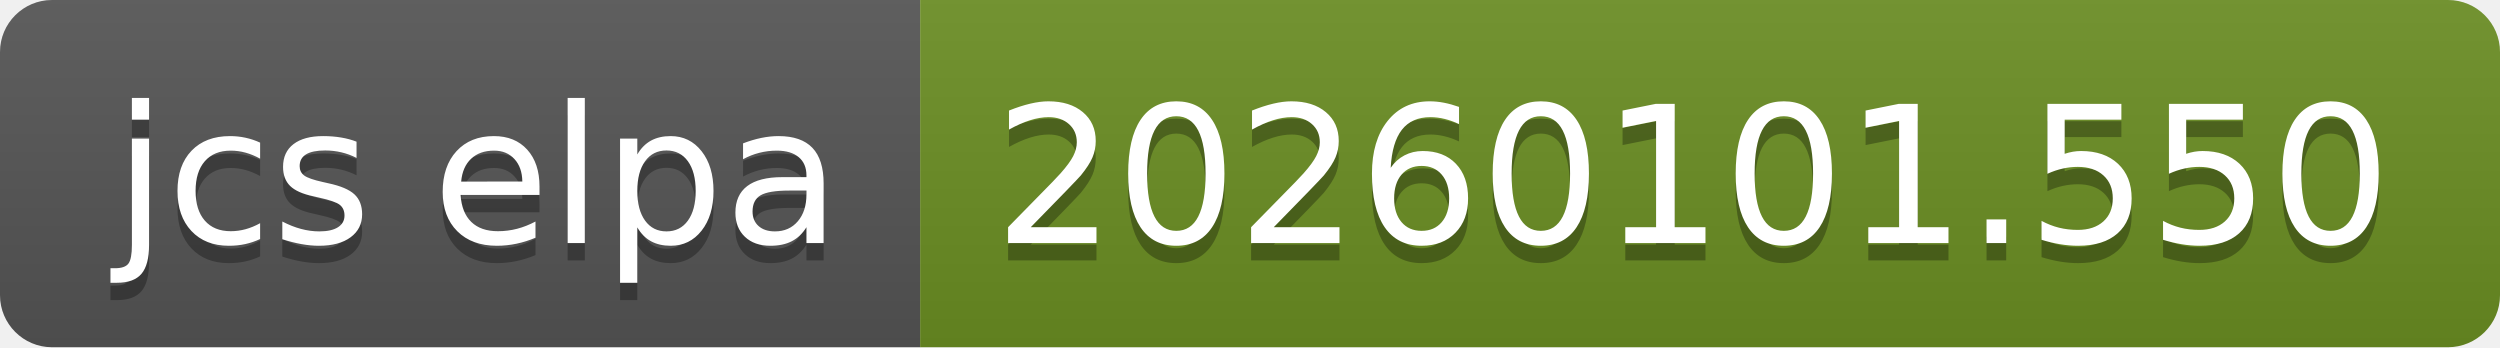
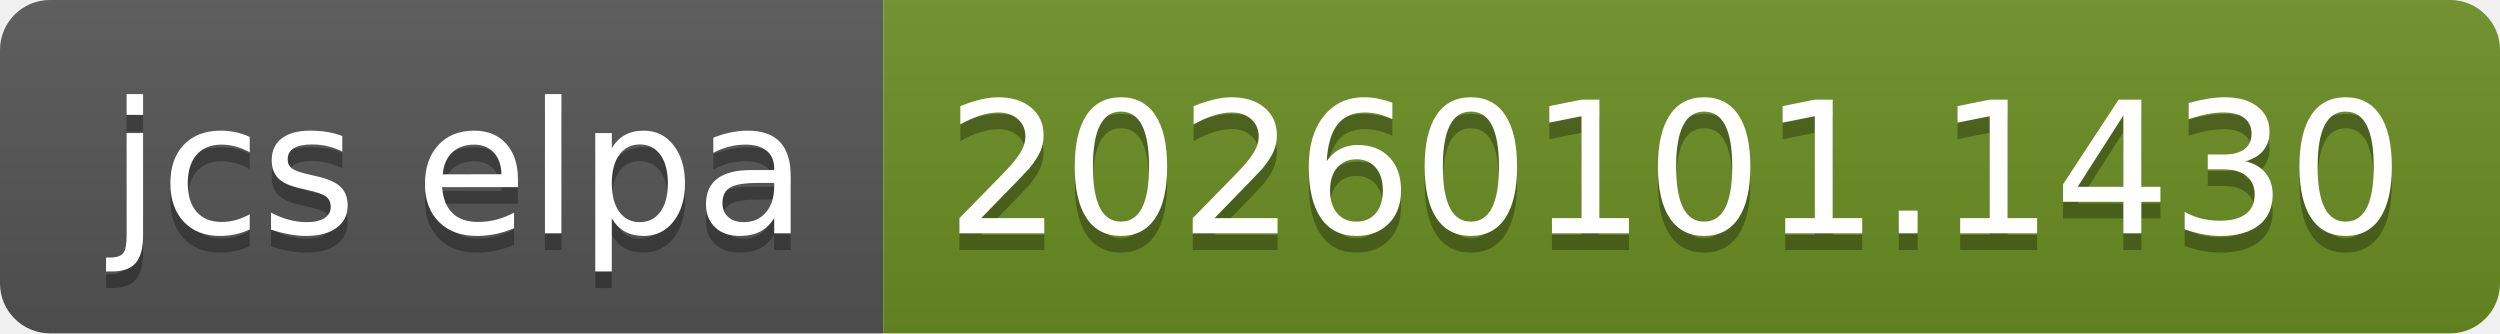
- <svg xmlns="http://www.w3.org/2000/svg" width="144" height="20" role="img" aria-label="jcs elpa: 20260101.550">
+ <svg xmlns="http://www.w3.org/2000/svg" width="150" height="20" role="img" aria-label="jcs elpa: 20260101.1430">
  <linearGradient id="s" x2="0" y2="100%">
    <stop offset="0" stop-color="#bbb" stop-opacity=".1" />
    <stop offset="1" stop-opacity=".1" />
  </linearGradient>
  <clipPath id="r">
-     <rect width="144" height="20" rx="3" fill="#fff" />
+     <rect width="150" height="20" rx="3" fill="#fff" />
  </clipPath>
  <g clip-path="url(#r)">
    <rect width="53" height="20" fill="#555" />
-     <rect x="53" width="91" height="20" fill="#6b8e23" />
-     <rect width="144" height="20" fill="url(#s)" />
+     <rect x="53" width="97" height="20" fill="#6b8e23" />
+     <rect width="150" height="20" fill="url(#s)" />
  </g>
  <g fill="#fff" text-anchor="middle" font-family="Verdana,Geneva,DejaVu Sans,sans-serif" text-rendering="geometricPrecision" font-size="110">
    <text aria-hidden="true" x="275" y="150" fill="#010101" fill-opacity=".3" transform="scale(.1)" textLength="430">jcs elpa</text>
    <text x="275" y="140" transform="scale(.1)" fill="#fff" textLength="430">jcs elpa</text>
-     <text aria-hidden="true" x="975" y="150" fill="#010101" fill-opacity=".3" transform="scale(.1)" textLength="810">20260101.550</text>
-     <text x="975" y="140" transform="scale(.1)" fill="#fff" textLength="810">20260101.550</text>
+     <text aria-hidden="true" x="1005" y="150" fill="#010101" fill-opacity=".3" transform="scale(.1)" textLength="870">20260101.1430</text>
+     <text x="1005" y="140" transform="scale(.1)" fill="#fff" textLength="870">20260101.1430</text>
  </g>
</svg>
